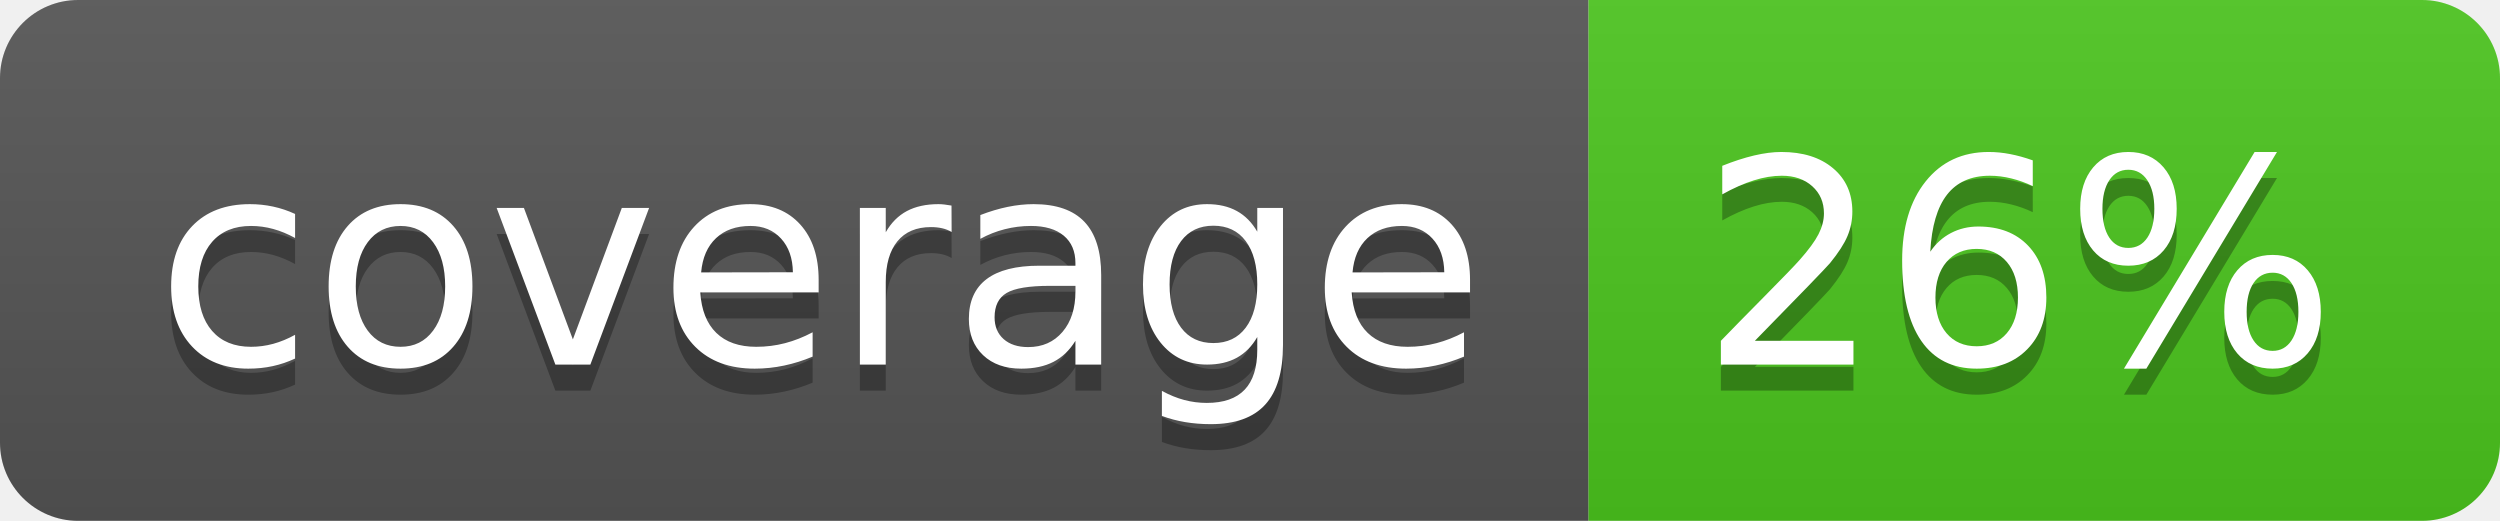
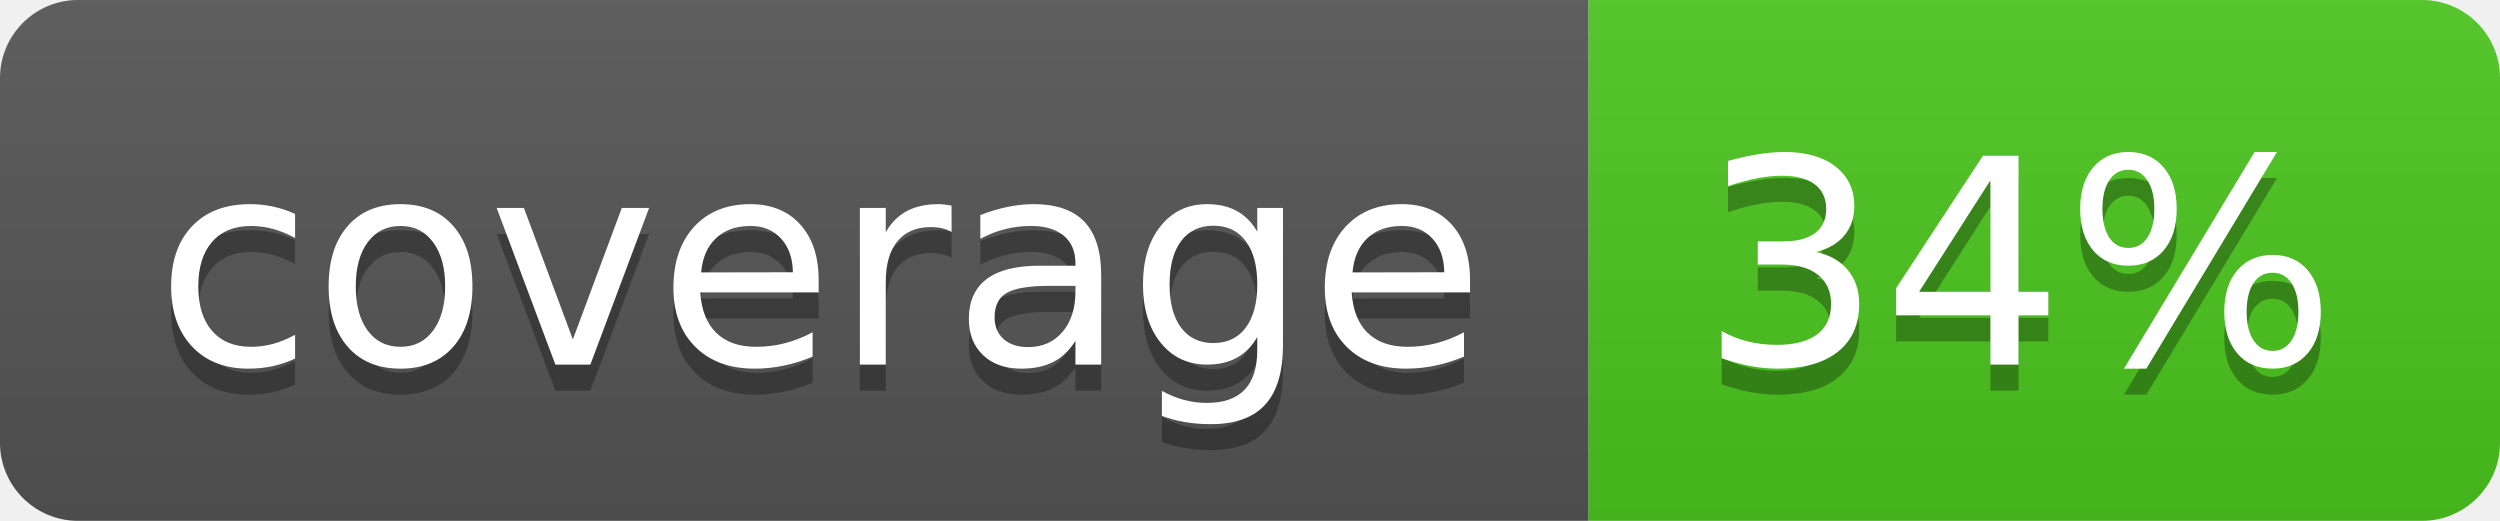
<svg xmlns="http://www.w3.org/2000/svg" width="96" height="20">
  <linearGradient id="b" x2="0" y2="100%">
    <stop offset="0" stop-color="#bbb" stop-opacity=".1" />
    <stop offset="1" stop-opacity=".1" />
  </linearGradient>
  <clipPath id="a">
    <rect width="96" height="20" rx="3" fill="#fff" />
  </clipPath>
  <g clip-path="url(#a)">
    <path fill="#555" d="M0 0h61v20H0z" />
    <path fill="#4CC61E" d="M61 0h35v20H61z" />
    <path fill="url(#b)" d="M0 0h96v20H0z" />
  </g>
  <g fill="#fff" text-anchor="middle" font-family="DejaVu Sans,Verdana,Geneva,sans-serif" font-size="110">
    <text x="315" y="150" fill="#010101" fill-opacity=".3" transform="scale(.1)" textLength="510">coverage</text>
    <text x="315" y="140" transform="scale(.1)" textLength="510">coverage</text>
-     <text x="775" y="150" fill="#010101" fill-opacity=".3" transform="scale(.1)" textLength="250">26%</text>
-     <text x="775" y="140" transform="scale(.1)" textLength="250">26%</text>
+     <text x="775" y="150" fill="#010101" fill-opacity=".3" transform="scale(.1)" textLength="250">34%</text>
+     <text x="775" y="140" transform="scale(.1)" textLength="250">34%</text>
  </g>
</svg>
